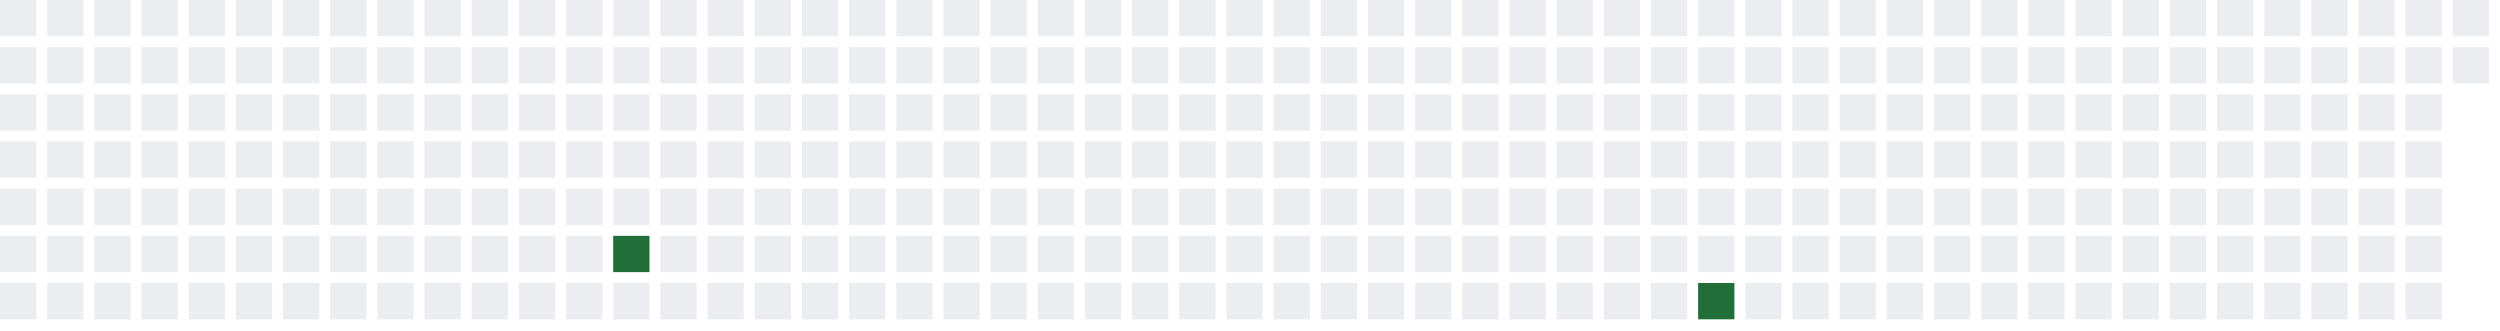
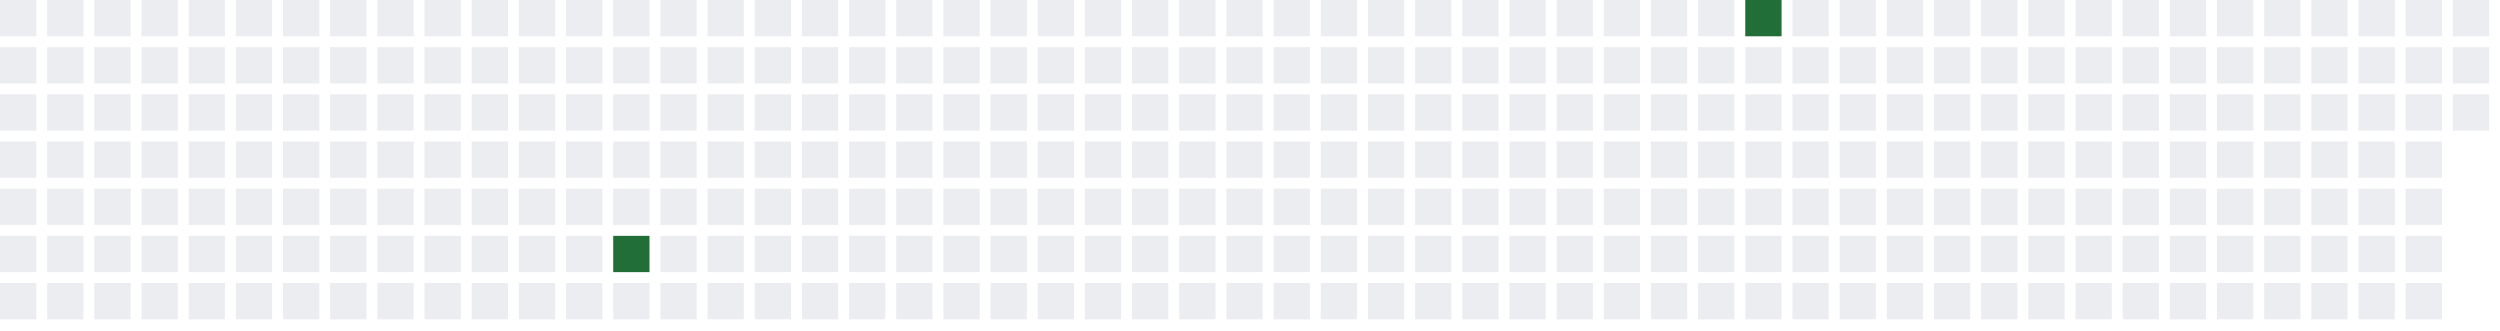
<svg xmlns="http://www.w3.org/2000/svg" width="689" height="91">
  <defs>
    <filter id="glow">
      <feGaussianBlur stdDeviation="3" result="coloredBlur" />
      <feMerge>
        <feMergeNode in="coloredBlur" />
        <feMergeNode in="SourceGraphic" />
      </feMerge>
    </filter>
  </defs>
  <style>
        .day-0 { fill: #ebedf0; }
        .day-1 { fill: #9be9a8; }
        .day-2 { fill: #40c463; }
        .day-3 { fill: #30a14e; }
        .day-4 { fill: #216e39; }

        @keyframes pulse-glow {
            0% { filter: url(#glow); opacity: 0.7; }
            50% { filter: url(#glow); opacity: 1; }
            100% { filter: url(#glow); opacity: 0.7; }
        }

        .glowing-rect {
            animation: pulse-glow 2s infinite alternate;
        }
    </style>
  <rect x="0" y="0" width="10" height="10" class="day-0" />
  <rect x="0" y="13" width="10" height="10" class="day-0" />
  <rect x="0" y="26" width="10" height="10" class="day-0" />
  <rect x="0" y="39" width="10" height="10" class="day-0" />
  <rect x="0" y="52" width="10" height="10" class="day-0" />
  <rect x="0" y="65" width="10" height="10" class="day-0" />
  <rect x="0" y="78" width="10" height="10" class="day-0" />
  <rect x="13" y="0" width="10" height="10" class="day-0" />
  <rect x="13" y="13" width="10" height="10" class="day-0" />
  <rect x="13" y="26" width="10" height="10" class="day-0" />
  <rect x="13" y="39" width="10" height="10" class="day-0" />
  <rect x="13" y="52" width="10" height="10" class="day-0" />
  <rect x="13" y="65" width="10" height="10" class="day-0" />
  <rect x="13" y="78" width="10" height="10" class="day-0" />
  <rect x="26" y="0" width="10" height="10" class="day-0" />
  <rect x="26" y="13" width="10" height="10" class="day-0" />
  <rect x="26" y="26" width="10" height="10" class="day-0" />
  <rect x="26" y="39" width="10" height="10" class="day-0" />
  <rect x="26" y="52" width="10" height="10" class="day-0" />
  <rect x="26" y="65" width="10" height="10" class="day-0" />
  <rect x="26" y="78" width="10" height="10" class="day-0" />
  <rect x="39" y="0" width="10" height="10" class="day-0" />
  <rect x="39" y="13" width="10" height="10" class="day-0" />
  <rect x="39" y="26" width="10" height="10" class="day-0" />
  <rect x="39" y="39" width="10" height="10" class="day-0" />
  <rect x="39" y="52" width="10" height="10" class="day-0" />
  <rect x="39" y="65" width="10" height="10" class="day-0" />
  <rect x="39" y="78" width="10" height="10" class="day-0" />
  <rect x="52" y="0" width="10" height="10" class="day-0" />
  <rect x="52" y="13" width="10" height="10" class="day-0" />
  <rect x="52" y="26" width="10" height="10" class="day-0" />
  <rect x="52" y="39" width="10" height="10" class="day-0" />
  <rect x="52" y="52" width="10" height="10" class="day-0" />
  <rect x="52" y="65" width="10" height="10" class="day-0" />
  <rect x="52" y="78" width="10" height="10" class="day-0" />
  <rect x="65" y="0" width="10" height="10" class="day-0" />
  <rect x="65" y="13" width="10" height="10" class="day-0" />
  <rect x="65" y="26" width="10" height="10" class="day-0" />
  <rect x="65" y="39" width="10" height="10" class="day-0" />
  <rect x="65" y="52" width="10" height="10" class="day-0" />
  <rect x="65" y="65" width="10" height="10" class="day-0" />
  <rect x="65" y="78" width="10" height="10" class="day-0" />
  <rect x="78" y="0" width="10" height="10" class="day-0" />
  <rect x="78" y="13" width="10" height="10" class="day-0" />
  <rect x="78" y="26" width="10" height="10" class="day-0" />
  <rect x="78" y="39" width="10" height="10" class="day-0" />
  <rect x="78" y="52" width="10" height="10" class="day-0" />
  <rect x="78" y="65" width="10" height="10" class="day-0" />
  <rect x="78" y="78" width="10" height="10" class="day-0" />
  <rect x="91" y="0" width="10" height="10" class="day-0" />
  <rect x="91" y="13" width="10" height="10" class="day-0" />
  <rect x="91" y="26" width="10" height="10" class="day-0" />
  <rect x="91" y="39" width="10" height="10" class="day-0" />
  <rect x="91" y="52" width="10" height="10" class="day-0" />
  <rect x="91" y="65" width="10" height="10" class="day-0" />
  <rect x="91" y="78" width="10" height="10" class="day-0" />
  <rect x="104" y="0" width="10" height="10" class="day-0" />
  <rect x="104" y="13" width="10" height="10" class="day-0" />
  <rect x="104" y="26" width="10" height="10" class="day-0" />
  <rect x="104" y="39" width="10" height="10" class="day-0" />
  <rect x="104" y="52" width="10" height="10" class="day-0" />
  <rect x="104" y="65" width="10" height="10" class="day-0" />
  <rect x="104" y="78" width="10" height="10" class="day-0" />
  <rect x="117" y="0" width="10" height="10" class="day-0" />
  <rect x="117" y="13" width="10" height="10" class="day-0" />
  <rect x="117" y="26" width="10" height="10" class="day-0" />
  <rect x="117" y="39" width="10" height="10" class="day-0" />
  <rect x="117" y="52" width="10" height="10" class="day-0" />
  <rect x="117" y="65" width="10" height="10" class="day-0" />
  <rect x="117" y="78" width="10" height="10" class="day-0" />
  <rect x="130" y="0" width="10" height="10" class="day-0" />
  <rect x="130" y="13" width="10" height="10" class="day-0" />
  <rect x="130" y="26" width="10" height="10" class="day-0" />
  <rect x="130" y="39" width="10" height="10" class="day-0" />
  <rect x="130" y="52" width="10" height="10" class="day-0" />
  <rect x="130" y="65" width="10" height="10" class="day-0" />
  <rect x="130" y="78" width="10" height="10" class="day-0" />
  <rect x="143" y="0" width="10" height="10" class="day-0" />
  <rect x="143" y="13" width="10" height="10" class="day-0" />
  <rect x="143" y="26" width="10" height="10" class="day-0" />
  <rect x="143" y="39" width="10" height="10" class="day-0" />
  <rect x="143" y="52" width="10" height="10" class="day-0" />
  <rect x="143" y="65" width="10" height="10" class="day-0" />
  <rect x="143" y="78" width="10" height="10" class="day-0" />
  <rect x="156" y="0" width="10" height="10" class="day-0" />
  <rect x="156" y="13" width="10" height="10" class="day-0" />
  <rect x="156" y="26" width="10" height="10" class="day-0" />
  <rect x="156" y="39" width="10" height="10" class="day-0" />
  <rect x="156" y="52" width="10" height="10" class="day-0" />
  <rect x="156" y="65" width="10" height="10" class="day-0" />
  <rect x="156" y="78" width="10" height="10" class="day-0" />
  <rect x="169" y="0" width="10" height="10" class="day-0" />
  <rect x="169" y="13" width="10" height="10" class="day-0" />
  <rect x="169" y="26" width="10" height="10" class="day-0" />
  <rect x="169" y="39" width="10" height="10" class="day-0" />
  <rect x="169" y="52" width="10" height="10" class="day-0" />
  <rect x="169" y="65" width="10" height="10" class="day-4 glowing-rect" />
  <rect x="169" y="78" width="10" height="10" class="day-0" />
  <rect x="182" y="0" width="10" height="10" class="day-0" />
  <rect x="182" y="13" width="10" height="10" class="day-0" />
  <rect x="182" y="26" width="10" height="10" class="day-0" />
  <rect x="182" y="39" width="10" height="10" class="day-0" />
  <rect x="182" y="52" width="10" height="10" class="day-0" />
  <rect x="182" y="65" width="10" height="10" class="day-0" />
  <rect x="182" y="78" width="10" height="10" class="day-0" />
  <rect x="195" y="0" width="10" height="10" class="day-0" />
  <rect x="195" y="13" width="10" height="10" class="day-0" />
  <rect x="195" y="26" width="10" height="10" class="day-0" />
  <rect x="195" y="39" width="10" height="10" class="day-0" />
  <rect x="195" y="52" width="10" height="10" class="day-0" />
  <rect x="195" y="65" width="10" height="10" class="day-0" />
  <rect x="195" y="78" width="10" height="10" class="day-0" />
  <rect x="208" y="0" width="10" height="10" class="day-0" />
  <rect x="208" y="13" width="10" height="10" class="day-0" />
  <rect x="208" y="26" width="10" height="10" class="day-0" />
  <rect x="208" y="39" width="10" height="10" class="day-0" />
  <rect x="208" y="52" width="10" height="10" class="day-0" />
  <rect x="208" y="65" width="10" height="10" class="day-0" />
  <rect x="208" y="78" width="10" height="10" class="day-0" />
  <rect x="221" y="0" width="10" height="10" class="day-0" />
  <rect x="221" y="13" width="10" height="10" class="day-0" />
  <rect x="221" y="26" width="10" height="10" class="day-0" />
  <rect x="221" y="39" width="10" height="10" class="day-0" />
  <rect x="221" y="52" width="10" height="10" class="day-0" />
  <rect x="221" y="65" width="10" height="10" class="day-0" />
  <rect x="221" y="78" width="10" height="10" class="day-0" />
  <rect x="234" y="0" width="10" height="10" class="day-0" />
  <rect x="234" y="13" width="10" height="10" class="day-0" />
  <rect x="234" y="26" width="10" height="10" class="day-0" />
  <rect x="234" y="39" width="10" height="10" class="day-0" />
  <rect x="234" y="52" width="10" height="10" class="day-0" />
  <rect x="234" y="65" width="10" height="10" class="day-0" />
  <rect x="234" y="78" width="10" height="10" class="day-0" />
  <rect x="247" y="0" width="10" height="10" class="day-0" />
  <rect x="247" y="13" width="10" height="10" class="day-0" />
  <rect x="247" y="26" width="10" height="10" class="day-0" />
  <rect x="247" y="39" width="10" height="10" class="day-0" />
  <rect x="247" y="52" width="10" height="10" class="day-0" />
  <rect x="247" y="65" width="10" height="10" class="day-0" />
  <rect x="247" y="78" width="10" height="10" class="day-0" />
  <rect x="260" y="0" width="10" height="10" class="day-0" />
  <rect x="260" y="13" width="10" height="10" class="day-0" />
  <rect x="260" y="26" width="10" height="10" class="day-0" />
  <rect x="260" y="39" width="10" height="10" class="day-0" />
  <rect x="260" y="52" width="10" height="10" class="day-0" />
  <rect x="260" y="65" width="10" height="10" class="day-0" />
  <rect x="260" y="78" width="10" height="10" class="day-0" />
  <rect x="273" y="0" width="10" height="10" class="day-0" />
  <rect x="273" y="13" width="10" height="10" class="day-0" />
  <rect x="273" y="26" width="10" height="10" class="day-0" />
  <rect x="273" y="39" width="10" height="10" class="day-0" />
  <rect x="273" y="52" width="10" height="10" class="day-0" />
  <rect x="273" y="65" width="10" height="10" class="day-0" />
  <rect x="273" y="78" width="10" height="10" class="day-0" />
  <rect x="286" y="0" width="10" height="10" class="day-0" />
  <rect x="286" y="13" width="10" height="10" class="day-0" />
  <rect x="286" y="26" width="10" height="10" class="day-0" />
  <rect x="286" y="39" width="10" height="10" class="day-0" />
  <rect x="286" y="52" width="10" height="10" class="day-0" />
  <rect x="286" y="65" width="10" height="10" class="day-0" />
  <rect x="286" y="78" width="10" height="10" class="day-0" />
  <rect x="299" y="0" width="10" height="10" class="day-0" />
  <rect x="299" y="13" width="10" height="10" class="day-0" />
  <rect x="299" y="26" width="10" height="10" class="day-0" />
  <rect x="299" y="39" width="10" height="10" class="day-0" />
  <rect x="299" y="52" width="10" height="10" class="day-0" />
  <rect x="299" y="65" width="10" height="10" class="day-0" />
  <rect x="299" y="78" width="10" height="10" class="day-0" />
  <rect x="312" y="0" width="10" height="10" class="day-0" />
  <rect x="312" y="13" width="10" height="10" class="day-0" />
  <rect x="312" y="26" width="10" height="10" class="day-0" />
  <rect x="312" y="39" width="10" height="10" class="day-0" />
  <rect x="312" y="52" width="10" height="10" class="day-0" />
  <rect x="312" y="65" width="10" height="10" class="day-0" />
  <rect x="312" y="78" width="10" height="10" class="day-0" />
  <rect x="325" y="0" width="10" height="10" class="day-0" />
  <rect x="325" y="13" width="10" height="10" class="day-0" />
  <rect x="325" y="26" width="10" height="10" class="day-0" />
  <rect x="325" y="39" width="10" height="10" class="day-0" />
  <rect x="325" y="52" width="10" height="10" class="day-0" />
  <rect x="325" y="65" width="10" height="10" class="day-0" />
  <rect x="325" y="78" width="10" height="10" class="day-0" />
  <rect x="338" y="0" width="10" height="10" class="day-0" />
  <rect x="338" y="13" width="10" height="10" class="day-0" />
  <rect x="338" y="26" width="10" height="10" class="day-0" />
  <rect x="338" y="39" width="10" height="10" class="day-0" />
  <rect x="338" y="52" width="10" height="10" class="day-0" />
  <rect x="338" y="65" width="10" height="10" class="day-0" />
  <rect x="338" y="78" width="10" height="10" class="day-0" />
  <rect x="351" y="0" width="10" height="10" class="day-0" />
  <rect x="351" y="13" width="10" height="10" class="day-0" />
  <rect x="351" y="26" width="10" height="10" class="day-0" />
  <rect x="351" y="39" width="10" height="10" class="day-0" />
  <rect x="351" y="52" width="10" height="10" class="day-0" />
  <rect x="351" y="65" width="10" height="10" class="day-0" />
  <rect x="351" y="78" width="10" height="10" class="day-0" />
  <rect x="364" y="0" width="10" height="10" class="day-0" />
  <rect x="364" y="13" width="10" height="10" class="day-0" />
  <rect x="364" y="26" width="10" height="10" class="day-0" />
  <rect x="364" y="39" width="10" height="10" class="day-0" />
  <rect x="364" y="52" width="10" height="10" class="day-0" />
  <rect x="364" y="65" width="10" height="10" class="day-0" />
  <rect x="364" y="78" width="10" height="10" class="day-0" />
  <rect x="377" y="0" width="10" height="10" class="day-0" />
  <rect x="377" y="13" width="10" height="10" class="day-0" />
  <rect x="377" y="26" width="10" height="10" class="day-0" />
  <rect x="377" y="39" width="10" height="10" class="day-0" />
  <rect x="377" y="52" width="10" height="10" class="day-0" />
  <rect x="377" y="65" width="10" height="10" class="day-0" />
  <rect x="377" y="78" width="10" height="10" class="day-0" />
  <rect x="390" y="0" width="10" height="10" class="day-0" />
  <rect x="390" y="13" width="10" height="10" class="day-0" />
  <rect x="390" y="26" width="10" height="10" class="day-0" />
  <rect x="390" y="39" width="10" height="10" class="day-0" />
  <rect x="390" y="52" width="10" height="10" class="day-0" />
  <rect x="390" y="65" width="10" height="10" class="day-0" />
  <rect x="390" y="78" width="10" height="10" class="day-0" />
  <rect x="403" y="0" width="10" height="10" class="day-0" />
  <rect x="403" y="13" width="10" height="10" class="day-0" />
  <rect x="403" y="26" width="10" height="10" class="day-0" />
  <rect x="403" y="39" width="10" height="10" class="day-0" />
  <rect x="403" y="52" width="10" height="10" class="day-0" />
  <rect x="403" y="65" width="10" height="10" class="day-0" />
  <rect x="403" y="78" width="10" height="10" class="day-0" />
  <rect x="416" y="0" width="10" height="10" class="day-0" />
  <rect x="416" y="13" width="10" height="10" class="day-0" />
  <rect x="416" y="26" width="10" height="10" class="day-0" />
  <rect x="416" y="39" width="10" height="10" class="day-0" />
  <rect x="416" y="52" width="10" height="10" class="day-0" />
  <rect x="416" y="65" width="10" height="10" class="day-0" />
  <rect x="416" y="78" width="10" height="10" class="day-0" />
  <rect x="429" y="0" width="10" height="10" class="day-0" />
  <rect x="429" y="13" width="10" height="10" class="day-0" />
  <rect x="429" y="26" width="10" height="10" class="day-0" />
  <rect x="429" y="39" width="10" height="10" class="day-0" />
  <rect x="429" y="52" width="10" height="10" class="day-0" />
  <rect x="429" y="65" width="10" height="10" class="day-0" />
  <rect x="429" y="78" width="10" height="10" class="day-0" />
  <rect x="442" y="0" width="10" height="10" class="day-0" />
  <rect x="442" y="13" width="10" height="10" class="day-0" />
  <rect x="442" y="26" width="10" height="10" class="day-0" />
  <rect x="442" y="39" width="10" height="10" class="day-0" />
  <rect x="442" y="52" width="10" height="10" class="day-0" />
  <rect x="442" y="65" width="10" height="10" class="day-0" />
  <rect x="442" y="78" width="10" height="10" class="day-0" />
  <rect x="455" y="0" width="10" height="10" class="day-0" />
  <rect x="455" y="13" width="10" height="10" class="day-0" />
  <rect x="455" y="26" width="10" height="10" class="day-0" />
  <rect x="455" y="39" width="10" height="10" class="day-0" />
  <rect x="455" y="52" width="10" height="10" class="day-0" />
  <rect x="455" y="65" width="10" height="10" class="day-0" />
  <rect x="455" y="78" width="10" height="10" class="day-0" />
  <rect x="468" y="0" width="10" height="10" class="day-0" />
  <rect x="468" y="13" width="10" height="10" class="day-0" />
  <rect x="468" y="26" width="10" height="10" class="day-0" />
  <rect x="468" y="39" width="10" height="10" class="day-0" />
  <rect x="468" y="52" width="10" height="10" class="day-0" />
  <rect x="468" y="65" width="10" height="10" class="day-0" />
-   <rect x="468" y="78" width="10" height="10" class="day-4 glowing-rect" />
-   <rect x="481" y="0" width="10" height="10" class="day-0" />
+   <rect x="468" y="78" width="10" height="10" class="day-0" />
+   <rect x="481" y="0" width="10" height="10" class="day-4 glowing-rect" />
  <rect x="481" y="13" width="10" height="10" class="day-0" />
  <rect x="481" y="26" width="10" height="10" class="day-0" />
  <rect x="481" y="39" width="10" height="10" class="day-0" />
  <rect x="481" y="52" width="10" height="10" class="day-0" />
  <rect x="481" y="65" width="10" height="10" class="day-0" />
  <rect x="481" y="78" width="10" height="10" class="day-0" />
  <rect x="494" y="0" width="10" height="10" class="day-0" />
  <rect x="494" y="13" width="10" height="10" class="day-0" />
  <rect x="494" y="26" width="10" height="10" class="day-0" />
  <rect x="494" y="39" width="10" height="10" class="day-0" />
  <rect x="494" y="52" width="10" height="10" class="day-0" />
  <rect x="494" y="65" width="10" height="10" class="day-0" />
  <rect x="494" y="78" width="10" height="10" class="day-0" />
  <rect x="507" y="0" width="10" height="10" class="day-0" />
  <rect x="507" y="13" width="10" height="10" class="day-0" />
  <rect x="507" y="26" width="10" height="10" class="day-0" />
  <rect x="507" y="39" width="10" height="10" class="day-0" />
  <rect x="507" y="52" width="10" height="10" class="day-0" />
  <rect x="507" y="65" width="10" height="10" class="day-0" />
  <rect x="507" y="78" width="10" height="10" class="day-0" />
  <rect x="520" y="0" width="10" height="10" class="day-0" />
  <rect x="520" y="13" width="10" height="10" class="day-0" />
  <rect x="520" y="26" width="10" height="10" class="day-0" />
  <rect x="520" y="39" width="10" height="10" class="day-0" />
  <rect x="520" y="52" width="10" height="10" class="day-0" />
  <rect x="520" y="65" width="10" height="10" class="day-0" />
  <rect x="520" y="78" width="10" height="10" class="day-0" />
  <rect x="533" y="0" width="10" height="10" class="day-0" />
  <rect x="533" y="13" width="10" height="10" class="day-0" />
  <rect x="533" y="26" width="10" height="10" class="day-0" />
  <rect x="533" y="39" width="10" height="10" class="day-0" />
  <rect x="533" y="52" width="10" height="10" class="day-0" />
  <rect x="533" y="65" width="10" height="10" class="day-0" />
  <rect x="533" y="78" width="10" height="10" class="day-0" />
  <rect x="546" y="0" width="10" height="10" class="day-0" />
  <rect x="546" y="13" width="10" height="10" class="day-0" />
  <rect x="546" y="26" width="10" height="10" class="day-0" />
  <rect x="546" y="39" width="10" height="10" class="day-0" />
  <rect x="546" y="52" width="10" height="10" class="day-0" />
  <rect x="546" y="65" width="10" height="10" class="day-0" />
  <rect x="546" y="78" width="10" height="10" class="day-0" />
  <rect x="559" y="0" width="10" height="10" class="day-0" />
  <rect x="559" y="13" width="10" height="10" class="day-0" />
  <rect x="559" y="26" width="10" height="10" class="day-0" />
  <rect x="559" y="39" width="10" height="10" class="day-0" />
  <rect x="559" y="52" width="10" height="10" class="day-0" />
  <rect x="559" y="65" width="10" height="10" class="day-0" />
  <rect x="559" y="78" width="10" height="10" class="day-0" />
  <rect x="572" y="0" width="10" height="10" class="day-0" />
  <rect x="572" y="13" width="10" height="10" class="day-0" />
  <rect x="572" y="26" width="10" height="10" class="day-0" />
  <rect x="572" y="39" width="10" height="10" class="day-0" />
  <rect x="572" y="52" width="10" height="10" class="day-0" />
  <rect x="572" y="65" width="10" height="10" class="day-0" />
  <rect x="572" y="78" width="10" height="10" class="day-0" />
  <rect x="585" y="0" width="10" height="10" class="day-0" />
  <rect x="585" y="13" width="10" height="10" class="day-0" />
  <rect x="585" y="26" width="10" height="10" class="day-0" />
  <rect x="585" y="39" width="10" height="10" class="day-0" />
  <rect x="585" y="52" width="10" height="10" class="day-0" />
  <rect x="585" y="65" width="10" height="10" class="day-0" />
  <rect x="585" y="78" width="10" height="10" class="day-0" />
  <rect x="598" y="0" width="10" height="10" class="day-0" />
  <rect x="598" y="13" width="10" height="10" class="day-0" />
  <rect x="598" y="26" width="10" height="10" class="day-0" />
  <rect x="598" y="39" width="10" height="10" class="day-0" />
  <rect x="598" y="52" width="10" height="10" class="day-0" />
  <rect x="598" y="65" width="10" height="10" class="day-0" />
  <rect x="598" y="78" width="10" height="10" class="day-0" />
  <rect x="611" y="0" width="10" height="10" class="day-0" />
  <rect x="611" y="13" width="10" height="10" class="day-0" />
  <rect x="611" y="26" width="10" height="10" class="day-0" />
  <rect x="611" y="39" width="10" height="10" class="day-0" />
  <rect x="611" y="52" width="10" height="10" class="day-0" />
  <rect x="611" y="65" width="10" height="10" class="day-0" />
  <rect x="611" y="78" width="10" height="10" class="day-0" />
  <rect x="624" y="0" width="10" height="10" class="day-0" />
  <rect x="624" y="13" width="10" height="10" class="day-0" />
  <rect x="624" y="26" width="10" height="10" class="day-0" />
  <rect x="624" y="39" width="10" height="10" class="day-0" />
  <rect x="624" y="52" width="10" height="10" class="day-0" />
  <rect x="624" y="65" width="10" height="10" class="day-0" />
  <rect x="624" y="78" width="10" height="10" class="day-0" />
  <rect x="637" y="0" width="10" height="10" class="day-0" />
  <rect x="637" y="13" width="10" height="10" class="day-0" />
  <rect x="637" y="26" width="10" height="10" class="day-0" />
  <rect x="637" y="39" width="10" height="10" class="day-0" />
  <rect x="637" y="52" width="10" height="10" class="day-0" />
  <rect x="637" y="65" width="10" height="10" class="day-0" />
  <rect x="637" y="78" width="10" height="10" class="day-0" />
  <rect x="650" y="0" width="10" height="10" class="day-0" />
  <rect x="650" y="13" width="10" height="10" class="day-0" />
  <rect x="650" y="26" width="10" height="10" class="day-0" />
  <rect x="650" y="39" width="10" height="10" class="day-0" />
  <rect x="650" y="52" width="10" height="10" class="day-0" />
  <rect x="650" y="65" width="10" height="10" class="day-0" />
  <rect x="650" y="78" width="10" height="10" class="day-0" />
  <rect x="663" y="0" width="10" height="10" class="day-0" />
  <rect x="663" y="13" width="10" height="10" class="day-0" />
  <rect x="663" y="26" width="10" height="10" class="day-0" />
  <rect x="663" y="39" width="10" height="10" class="day-0" />
  <rect x="663" y="52" width="10" height="10" class="day-0" />
  <rect x="663" y="65" width="10" height="10" class="day-0" />
  <rect x="663" y="78" width="10" height="10" class="day-0" />
  <rect x="676" y="0" width="10" height="10" class="day-0" />
  <rect x="676" y="13" width="10" height="10" class="day-0" />
+   <rect x="676" y="26" width="10" height="10" class="day-0" />
</svg>
